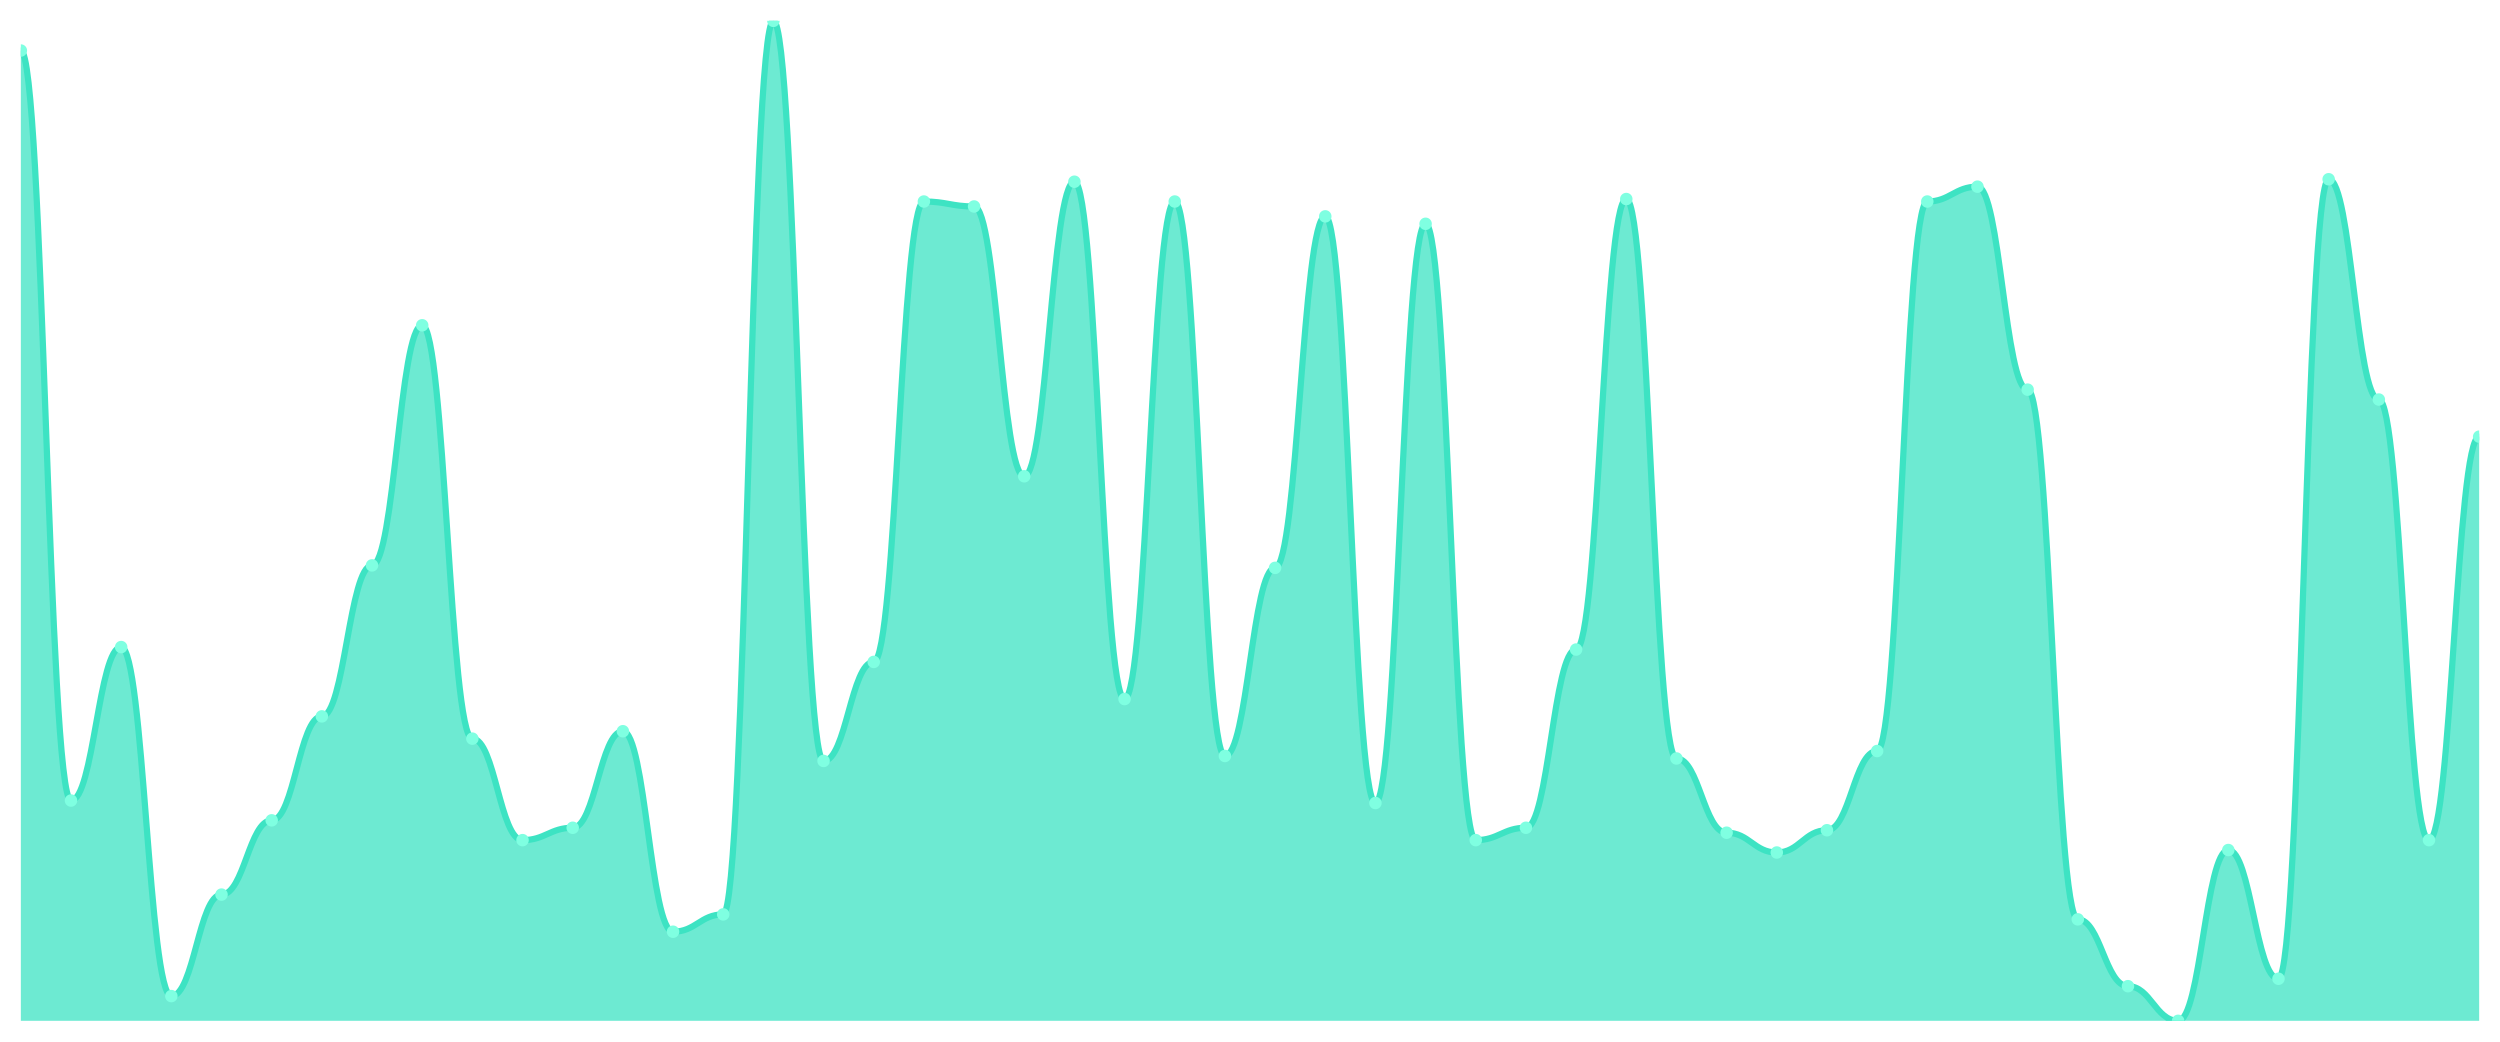
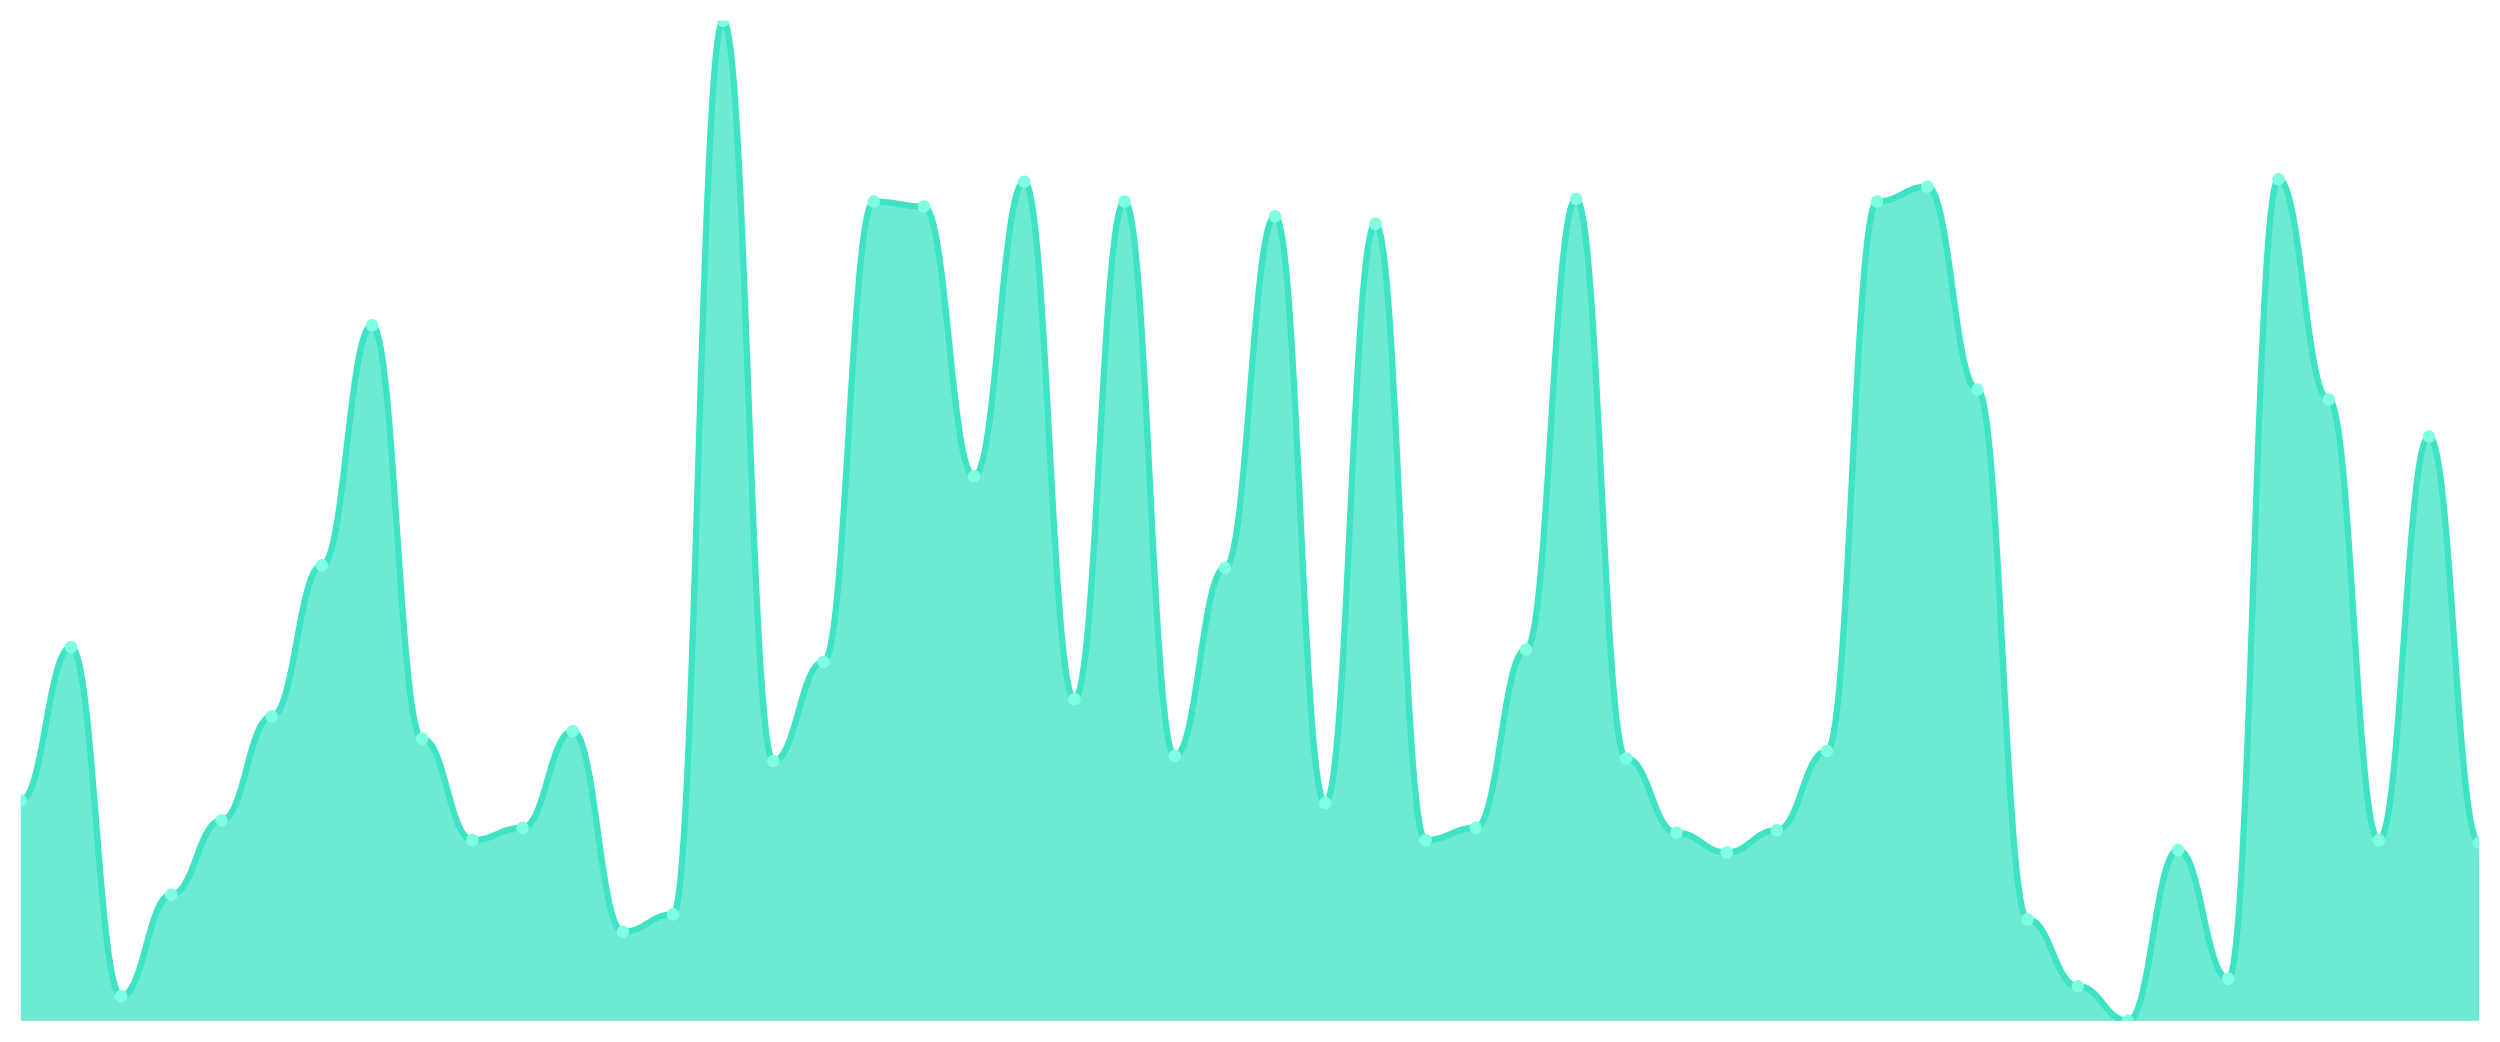
<svg xmlns="http://www.w3.org/2000/svg" viewBox="0 0 1200 500" width="1200" height="500">
  <defs>
    <clipPath id="c">
      <rect x="10" y="10" width="1180" height="480" />
    </clipPath>
  </defs>
  <rect width="1200" height="500" fill="none" />
  <g clip-path="url(#c)">
-     <path d="M 10,490 L 10,24.257 C 20.837,24.257 23.245,384.257 34.082,384.257 C 44.918,384.257 47.327,310.594 58.163,310.594 C 69,310.594 71.408,478.119 82.245,478.119 C 93.082,478.119 95.49,429.406 106.327,429.406 C 117.163,429.406 119.571,393.762 130.408,393.762 C 141.245,393.762 143.653,343.861 154.49,343.861 C 165.327,343.861 167.735,271.386 178.571,271.386 C 189.408,271.386 191.816,156.139 202.653,156.139 C 213.49,156.139 215.898,354.554 226.735,354.554 C 237.571,354.554 239.98,403.267 250.816,403.267 C 261.653,403.267 264.061,397.327 274.898,397.327 C 285.735,397.327 288.143,350.99 298.98,350.99 C 309.816,350.99 312.224,447.228 323.061,447.228 C 333.898,447.228 336.306,438.911 347.143,438.911 C 357.98,438.911 360.388,10 371.224,10 C 382.061,10 384.469,365.248 395.306,365.248 C 406.143,365.248 408.551,317.723 419.388,317.723 C 430.224,317.723 432.633,96.733 443.469,96.733 C 454.306,96.733 456.714,99.109 467.551,99.109 C 478.388,99.109 480.796,228.614 491.633,228.614 C 502.469,228.614 504.878,87.228 515.714,87.228 C 526.551,87.228 528.959,335.545 539.796,335.545 C 550.633,335.545 553.041,96.733 563.878,96.733 C 574.714,96.733 577.122,362.871 587.959,362.871 C 598.796,362.871 601.204,272.574 612.041,272.574 C 622.878,272.574 625.286,103.861 636.122,103.861 C 646.959,103.861 649.367,385.446 660.204,385.446 C 671.041,385.446 673.449,107.426 684.286,107.426 C 695.122,107.426 697.531,403.267 708.367,403.267 C 719.204,403.267 721.612,397.327 732.449,397.327 C 743.286,397.327 745.694,311.782 756.531,311.782 C 767.367,311.782 769.776,95.545 780.612,95.545 C 791.449,95.545 793.857,364.059 804.694,364.059 C 815.531,364.059 817.939,399.703 828.776,399.703 C 839.612,399.703 842.02,409.208 852.857,409.208 C 863.694,409.208 866.102,398.515 876.939,398.515 C 887.776,398.515 890.184,360.495 901.02,360.495 C 911.857,360.495 914.265,96.733 925.102,96.733 C 935.939,96.733 938.347,89.604 949.184,89.604 C 960.02,89.604 962.429,187.03 973.265,187.03 C 984.102,187.03 986.51,441.287 997.347,441.287 C 1008.184,441.287 1010.592,473.366 1021.429,473.366 C 1032.265,473.366 1034.673,490 1045.51,490 C 1056.347,490 1058.755,408.02 1069.592,408.02 C 1080.429,408.02 1082.837,469.802 1093.673,469.802 C 1104.51,469.802 1106.918,86.04 1117.755,86.04 C 1128.592,86.04 1131,191.782 1141.837,191.782 C 1152.673,191.782 1155.082,403.267 1165.918,403.267 C 1176.755,403.267 1179.163,209.604 1190,209.604 L 1190,490 Z" fill="rgba(61,227,195,0.75)" />
-     <path d="M 10,24.257 C 20.837,24.257 23.245,384.257 34.082,384.257 C 44.918,384.257 47.327,310.594 58.163,310.594 C 69,310.594 71.408,478.119 82.245,478.119 C 93.082,478.119 95.49,429.406 106.327,429.406 C 117.163,429.406 119.571,393.762 130.408,393.762 C 141.245,393.762 143.653,343.861 154.49,343.861 C 165.327,343.861 167.735,271.386 178.571,271.386 C 189.408,271.386 191.816,156.139 202.653,156.139 C 213.49,156.139 215.898,354.554 226.735,354.554 C 237.571,354.554 239.98,403.267 250.816,403.267 C 261.653,403.267 264.061,397.327 274.898,397.327 C 285.735,397.327 288.143,350.99 298.98,350.99 C 309.816,350.99 312.224,447.228 323.061,447.228 C 333.898,447.228 336.306,438.911 347.143,438.911 C 357.98,438.911 360.388,10 371.224,10 C 382.061,10 384.469,365.248 395.306,365.248 C 406.143,365.248 408.551,317.723 419.388,317.723 C 430.224,317.723 432.633,96.733 443.469,96.733 C 454.306,96.733 456.714,99.109 467.551,99.109 C 478.388,99.109 480.796,228.614 491.633,228.614 C 502.469,228.614 504.878,87.228 515.714,87.228 C 526.551,87.228 528.959,335.545 539.796,335.545 C 550.633,335.545 553.041,96.733 563.878,96.733 C 574.714,96.733 577.122,362.871 587.959,362.871 C 598.796,362.871 601.204,272.574 612.041,272.574 C 622.878,272.574 625.286,103.861 636.122,103.861 C 646.959,103.861 649.367,385.446 660.204,385.446 C 671.041,385.446 673.449,107.426 684.286,107.426 C 695.122,107.426 697.531,403.267 708.367,403.267 C 719.204,403.267 721.612,397.327 732.449,397.327 C 743.286,397.327 745.694,311.782 756.531,311.782 C 767.367,311.782 769.776,95.545 780.612,95.545 C 791.449,95.545 793.857,364.059 804.694,364.059 C 815.531,364.059 817.939,399.703 828.776,399.703 C 839.612,399.703 842.02,409.208 852.857,409.208 C 863.694,409.208 866.102,398.515 876.939,398.515 C 887.776,398.515 890.184,360.495 901.02,360.495 C 911.857,360.495 914.265,96.733 925.102,96.733 C 935.939,96.733 938.347,89.604 949.184,89.604 C 960.02,89.604 962.429,187.03 973.265,187.03 C 984.102,187.03 986.51,441.287 997.347,441.287 C 1008.184,441.287 1010.592,473.366 1021.429,473.366 C 1032.265,473.366 1034.673,490 1045.51,490 C 1056.347,490 1058.755,408.02 1069.592,408.02 C 1080.429,408.02 1082.837,469.802 1093.673,469.802 C 1104.51,469.802 1106.918,86.04 1117.755,86.04 C 1128.592,86.04 1131,191.782 1141.837,191.782 C 1152.673,191.782 1155.082,403.267 1165.918,403.267 C 1176.755,403.267 1179.163,209.604 1190,209.604" fill="none" stroke="#3de3c3" stroke-width="3" stroke-linecap="round" stroke-linejoin="round" />
-     <circle cx="10" cy="24.257" r="3" fill="#7fffe1" />
-     <circle cx="34.082" cy="384.257" r="3" fill="#7fffe1" />
-     <circle cx="58.163" cy="310.594" r="3" fill="#7fffe1" />
-     <circle cx="82.245" cy="478.119" r="3" fill="#7fffe1" />
-     <circle cx="106.327" cy="429.406" r="3" fill="#7fffe1" />
-     <circle cx="130.408" cy="393.762" r="3" fill="#7fffe1" />
-     <circle cx="154.49" cy="343.861" r="3" fill="#7fffe1" />
-     <circle cx="178.571" cy="271.386" r="3" fill="#7fffe1" />
-     <circle cx="202.653" cy="156.139" r="3" fill="#7fffe1" />
-     <circle cx="226.735" cy="354.554" r="3" fill="#7fffe1" />
-     <circle cx="250.816" cy="403.267" r="3" fill="#7fffe1" />
-     <circle cx="274.898" cy="397.327" r="3" fill="#7fffe1" />
-     <circle cx="298.98" cy="350.99" r="3" fill="#7fffe1" />
-     <circle cx="323.061" cy="447.228" r="3" fill="#7fffe1" />
-     <circle cx="347.143" cy="438.911" r="3" fill="#7fffe1" />
-     <circle cx="371.224" cy="10" r="3" fill="#7fffe1" />
-     <circle cx="395.306" cy="365.248" r="3" fill="#7fffe1" />
-     <circle cx="419.388" cy="317.723" r="3" fill="#7fffe1" />
-     <circle cx="443.469" cy="96.733" r="3" fill="#7fffe1" />
-     <circle cx="467.551" cy="99.109" r="3" fill="#7fffe1" />
-     <circle cx="491.633" cy="228.614" r="3" fill="#7fffe1" />
-     <circle cx="515.714" cy="87.228" r="3" fill="#7fffe1" />
-     <circle cx="539.796" cy="335.545" r="3" fill="#7fffe1" />
-     <circle cx="563.878" cy="96.733" r="3" fill="#7fffe1" />
-     <circle cx="587.959" cy="362.871" r="3" fill="#7fffe1" />
-     <circle cx="612.041" cy="272.574" r="3" fill="#7fffe1" />
-     <circle cx="636.122" cy="103.861" r="3" fill="#7fffe1" />
-     <circle cx="660.204" cy="385.446" r="3" fill="#7fffe1" />
-     <circle cx="684.286" cy="107.426" r="3" fill="#7fffe1" />
-     <circle cx="708.367" cy="403.267" r="3" fill="#7fffe1" />
-     <circle cx="732.449" cy="397.327" r="3" fill="#7fffe1" />
-     <circle cx="756.531" cy="311.782" r="3" fill="#7fffe1" />
-     <circle cx="780.612" cy="95.545" r="3" fill="#7fffe1" />
-     <circle cx="804.694" cy="364.059" r="3" fill="#7fffe1" />
-     <circle cx="828.776" cy="399.703" r="3" fill="#7fffe1" />
-     <circle cx="852.857" cy="409.208" r="3" fill="#7fffe1" />
-     <circle cx="876.939" cy="398.515" r="3" fill="#7fffe1" />
-     <circle cx="901.02" cy="360.495" r="3" fill="#7fffe1" />
-     <circle cx="925.102" cy="96.733" r="3" fill="#7fffe1" />
-     <circle cx="949.184" cy="89.604" r="3" fill="#7fffe1" />
-     <circle cx="973.265" cy="187.03" r="3" fill="#7fffe1" />
-     <circle cx="997.347" cy="441.287" r="3" fill="#7fffe1" />
-     <circle cx="1021.429" cy="473.366" r="3" fill="#7fffe1" />
-     <circle cx="1045.51" cy="490" r="3" fill="#7fffe1" />
-     <circle cx="1069.592" cy="408.02" r="3" fill="#7fffe1" />
-     <circle cx="1093.673" cy="469.802" r="3" fill="#7fffe1" />
-     <circle cx="1117.755" cy="86.04" r="3" fill="#7fffe1" />
-     <circle cx="1141.837" cy="191.782" r="3" fill="#7fffe1" />
-     <circle cx="1165.918" cy="403.267" r="3" fill="#7fffe1" />
-     <circle cx="1190" cy="209.604" r="3" fill="#7fffe1" />
+     <path d="M 10,490 L 10,384.257 C 20.837,384.257 23.245,310.594 34.082,310.594 C 44.918,310.594 47.327,478.119 58.163,478.119 C 69,478.119 71.408,429.406 82.245,429.406 C 93.082,429.406 95.49,393.762 106.327,393.762 C 117.163,393.762 119.571,343.861 130.408,343.861 C 141.245,343.861 143.653,271.386 154.49,271.386 C 165.327,271.386 167.735,156.139 178.571,156.139 C 189.408,156.139 191.816,354.554 202.653,354.554 C 213.49,354.554 215.898,403.267 226.735,403.267 C 237.571,403.267 239.98,397.327 250.816,397.327 C 261.653,397.327 264.061,350.99 274.898,350.99 C 285.735,350.99 288.143,447.228 298.98,447.228 C 309.816,447.228 312.224,438.911 323.061,438.911 C 333.898,438.911 336.306,10 347.143,10 C 357.98,10 360.388,365.248 371.224,365.248 C 382.061,365.248 384.469,317.723 395.306,317.723 C 406.143,317.723 408.551,96.733 419.388,96.733 C 430.224,96.733 432.633,99.109 443.469,99.109 C 454.306,99.109 456.714,228.614 467.551,228.614 C 478.388,228.614 480.796,87.228 491.633,87.228 C 502.469,87.228 504.878,335.545 515.714,335.545 C 526.551,335.545 528.959,96.733 539.796,96.733 C 550.633,96.733 553.041,362.871 563.878,362.871 C 574.714,362.871 577.122,272.574 587.959,272.574 C 598.796,272.574 601.204,103.861 612.041,103.861 C 622.878,103.861 625.286,385.446 636.122,385.446 C 646.959,385.446 649.367,107.426 660.204,107.426 C 671.041,107.426 673.449,403.267 684.286,403.267 C 695.122,403.267 697.531,397.327 708.367,397.327 C 719.204,397.327 721.612,311.782 732.449,311.782 C 743.286,311.782 745.694,95.545 756.531,95.545 C 767.367,95.545 769.776,364.059 780.612,364.059 C 791.449,364.059 793.857,399.703 804.694,399.703 C 815.531,399.703 817.939,409.208 828.776,409.208 C 839.612,409.208 842.02,398.515 852.857,398.515 C 863.694,398.515 866.102,360.495 876.939,360.495 C 887.776,360.495 890.184,96.733 901.02,96.733 C 911.857,96.733 914.265,89.604 925.102,89.604 C 935.939,89.604 938.347,187.03 949.184,187.03 C 960.02,187.03 962.429,441.287 973.265,441.287 C 984.102,441.287 986.51,473.366 997.347,473.366 C 1008.184,473.366 1010.592,490 1021.429,490 C 1032.265,490 1034.673,408.02 1045.51,408.02 C 1056.347,408.02 1058.755,469.802 1069.592,469.802 C 1080.429,469.802 1082.837,86.04 1093.673,86.04 C 1104.51,86.04 1106.918,191.782 1117.755,191.782 C 1128.592,191.782 1131,403.267 1141.837,403.267 C 1152.673,403.267 1155.082,209.604 1165.918,209.604 C 1176.755,209.604 1179.163,404.455 1190,404.455 L 1190,490 Z" fill="rgba(61,227,195,0.75)" />
+     <path d="M 10,384.257 C 20.837,384.257 23.245,310.594 34.082,310.594 C 44.918,310.594 47.327,478.119 58.163,478.119 C 69,478.119 71.408,429.406 82.245,429.406 C 93.082,429.406 95.49,393.762 106.327,393.762 C 117.163,393.762 119.571,343.861 130.408,343.861 C 141.245,343.861 143.653,271.386 154.49,271.386 C 165.327,271.386 167.735,156.139 178.571,156.139 C 189.408,156.139 191.816,354.554 202.653,354.554 C 213.49,354.554 215.898,403.267 226.735,403.267 C 237.571,403.267 239.98,397.327 250.816,397.327 C 261.653,397.327 264.061,350.99 274.898,350.99 C 285.735,350.99 288.143,447.228 298.98,447.228 C 309.816,447.228 312.224,438.911 323.061,438.911 C 333.898,438.911 336.306,10 347.143,10 C 357.98,10 360.388,365.248 371.224,365.248 C 382.061,365.248 384.469,317.723 395.306,317.723 C 406.143,317.723 408.551,96.733 419.388,96.733 C 430.224,96.733 432.633,99.109 443.469,99.109 C 454.306,99.109 456.714,228.614 467.551,228.614 C 478.388,228.614 480.796,87.228 491.633,87.228 C 502.469,87.228 504.878,335.545 515.714,335.545 C 526.551,335.545 528.959,96.733 539.796,96.733 C 550.633,96.733 553.041,362.871 563.878,362.871 C 574.714,362.871 577.122,272.574 587.959,272.574 C 598.796,272.574 601.204,103.861 612.041,103.861 C 622.878,103.861 625.286,385.446 636.122,385.446 C 646.959,385.446 649.367,107.426 660.204,107.426 C 671.041,107.426 673.449,403.267 684.286,403.267 C 695.122,403.267 697.531,397.327 708.367,397.327 C 719.204,397.327 721.612,311.782 732.449,311.782 C 743.286,311.782 745.694,95.545 756.531,95.545 C 767.367,95.545 769.776,364.059 780.612,364.059 C 791.449,364.059 793.857,399.703 804.694,399.703 C 815.531,399.703 817.939,409.208 828.776,409.208 C 839.612,409.208 842.02,398.515 852.857,398.515 C 863.694,398.515 866.102,360.495 876.939,360.495 C 887.776,360.495 890.184,96.733 901.02,96.733 C 911.857,96.733 914.265,89.604 925.102,89.604 C 935.939,89.604 938.347,187.03 949.184,187.03 C 960.02,187.03 962.429,441.287 973.265,441.287 C 984.102,441.287 986.51,473.366 997.347,473.366 C 1008.184,473.366 1010.592,490 1021.429,490 C 1032.265,490 1034.673,408.02 1045.51,408.02 C 1056.347,408.02 1058.755,469.802 1069.592,469.802 C 1080.429,469.802 1082.837,86.04 1093.673,86.04 C 1104.51,86.04 1106.918,191.782 1117.755,191.782 C 1128.592,191.782 1131,403.267 1141.837,403.267 C 1152.673,403.267 1155.082,209.604 1165.918,209.604 C 1176.755,209.604 1179.163,404.455 1190,404.455" fill="none" stroke="#3de3c3" stroke-width="3" stroke-linecap="round" stroke-linejoin="round" />
+     <circle cx="10" cy="384.257" r="3" fill="#7fffe1" />
+     <circle cx="34.082" cy="310.594" r="3" fill="#7fffe1" />
+     <circle cx="58.163" cy="478.119" r="3" fill="#7fffe1" />
+     <circle cx="82.245" cy="429.406" r="3" fill="#7fffe1" />
+     <circle cx="106.327" cy="393.762" r="3" fill="#7fffe1" />
+     <circle cx="130.408" cy="343.861" r="3" fill="#7fffe1" />
+     <circle cx="154.49" cy="271.386" r="3" fill="#7fffe1" />
+     <circle cx="178.571" cy="156.139" r="3" fill="#7fffe1" />
+     <circle cx="202.653" cy="354.554" r="3" fill="#7fffe1" />
+     <circle cx="226.735" cy="403.267" r="3" fill="#7fffe1" />
+     <circle cx="250.816" cy="397.327" r="3" fill="#7fffe1" />
+     <circle cx="274.898" cy="350.99" r="3" fill="#7fffe1" />
+     <circle cx="298.98" cy="447.228" r="3" fill="#7fffe1" />
+     <circle cx="323.061" cy="438.911" r="3" fill="#7fffe1" />
+     <circle cx="347.143" cy="10" r="3" fill="#7fffe1" />
+     <circle cx="371.224" cy="365.248" r="3" fill="#7fffe1" />
+     <circle cx="395.306" cy="317.723" r="3" fill="#7fffe1" />
+     <circle cx="419.388" cy="96.733" r="3" fill="#7fffe1" />
+     <circle cx="443.469" cy="99.109" r="3" fill="#7fffe1" />
+     <circle cx="467.551" cy="228.614" r="3" fill="#7fffe1" />
+     <circle cx="491.633" cy="87.228" r="3" fill="#7fffe1" />
+     <circle cx="515.714" cy="335.545" r="3" fill="#7fffe1" />
+     <circle cx="539.796" cy="96.733" r="3" fill="#7fffe1" />
+     <circle cx="563.878" cy="362.871" r="3" fill="#7fffe1" />
+     <circle cx="587.959" cy="272.574" r="3" fill="#7fffe1" />
+     <circle cx="612.041" cy="103.861" r="3" fill="#7fffe1" />
+     <circle cx="636.122" cy="385.446" r="3" fill="#7fffe1" />
+     <circle cx="660.204" cy="107.426" r="3" fill="#7fffe1" />
+     <circle cx="684.286" cy="403.267" r="3" fill="#7fffe1" />
+     <circle cx="708.367" cy="397.327" r="3" fill="#7fffe1" />
+     <circle cx="732.449" cy="311.782" r="3" fill="#7fffe1" />
+     <circle cx="756.531" cy="95.545" r="3" fill="#7fffe1" />
+     <circle cx="780.612" cy="364.059" r="3" fill="#7fffe1" />
+     <circle cx="804.694" cy="399.703" r="3" fill="#7fffe1" />
+     <circle cx="828.776" cy="409.208" r="3" fill="#7fffe1" />
+     <circle cx="852.857" cy="398.515" r="3" fill="#7fffe1" />
+     <circle cx="876.939" cy="360.495" r="3" fill="#7fffe1" />
+     <circle cx="901.02" cy="96.733" r="3" fill="#7fffe1" />
+     <circle cx="925.102" cy="89.604" r="3" fill="#7fffe1" />
+     <circle cx="949.184" cy="187.03" r="3" fill="#7fffe1" />
+     <circle cx="973.265" cy="441.287" r="3" fill="#7fffe1" />
+     <circle cx="997.347" cy="473.366" r="3" fill="#7fffe1" />
+     <circle cx="1021.429" cy="490" r="3" fill="#7fffe1" />
+     <circle cx="1045.51" cy="408.02" r="3" fill="#7fffe1" />
+     <circle cx="1069.592" cy="469.802" r="3" fill="#7fffe1" />
+     <circle cx="1093.673" cy="86.04" r="3" fill="#7fffe1" />
+     <circle cx="1117.755" cy="191.782" r="3" fill="#7fffe1" />
+     <circle cx="1141.837" cy="403.267" r="3" fill="#7fffe1" />
+     <circle cx="1165.918" cy="209.604" r="3" fill="#7fffe1" />
+     <circle cx="1190" cy="404.455" r="3" fill="#7fffe1" />
  </g>
</svg>
